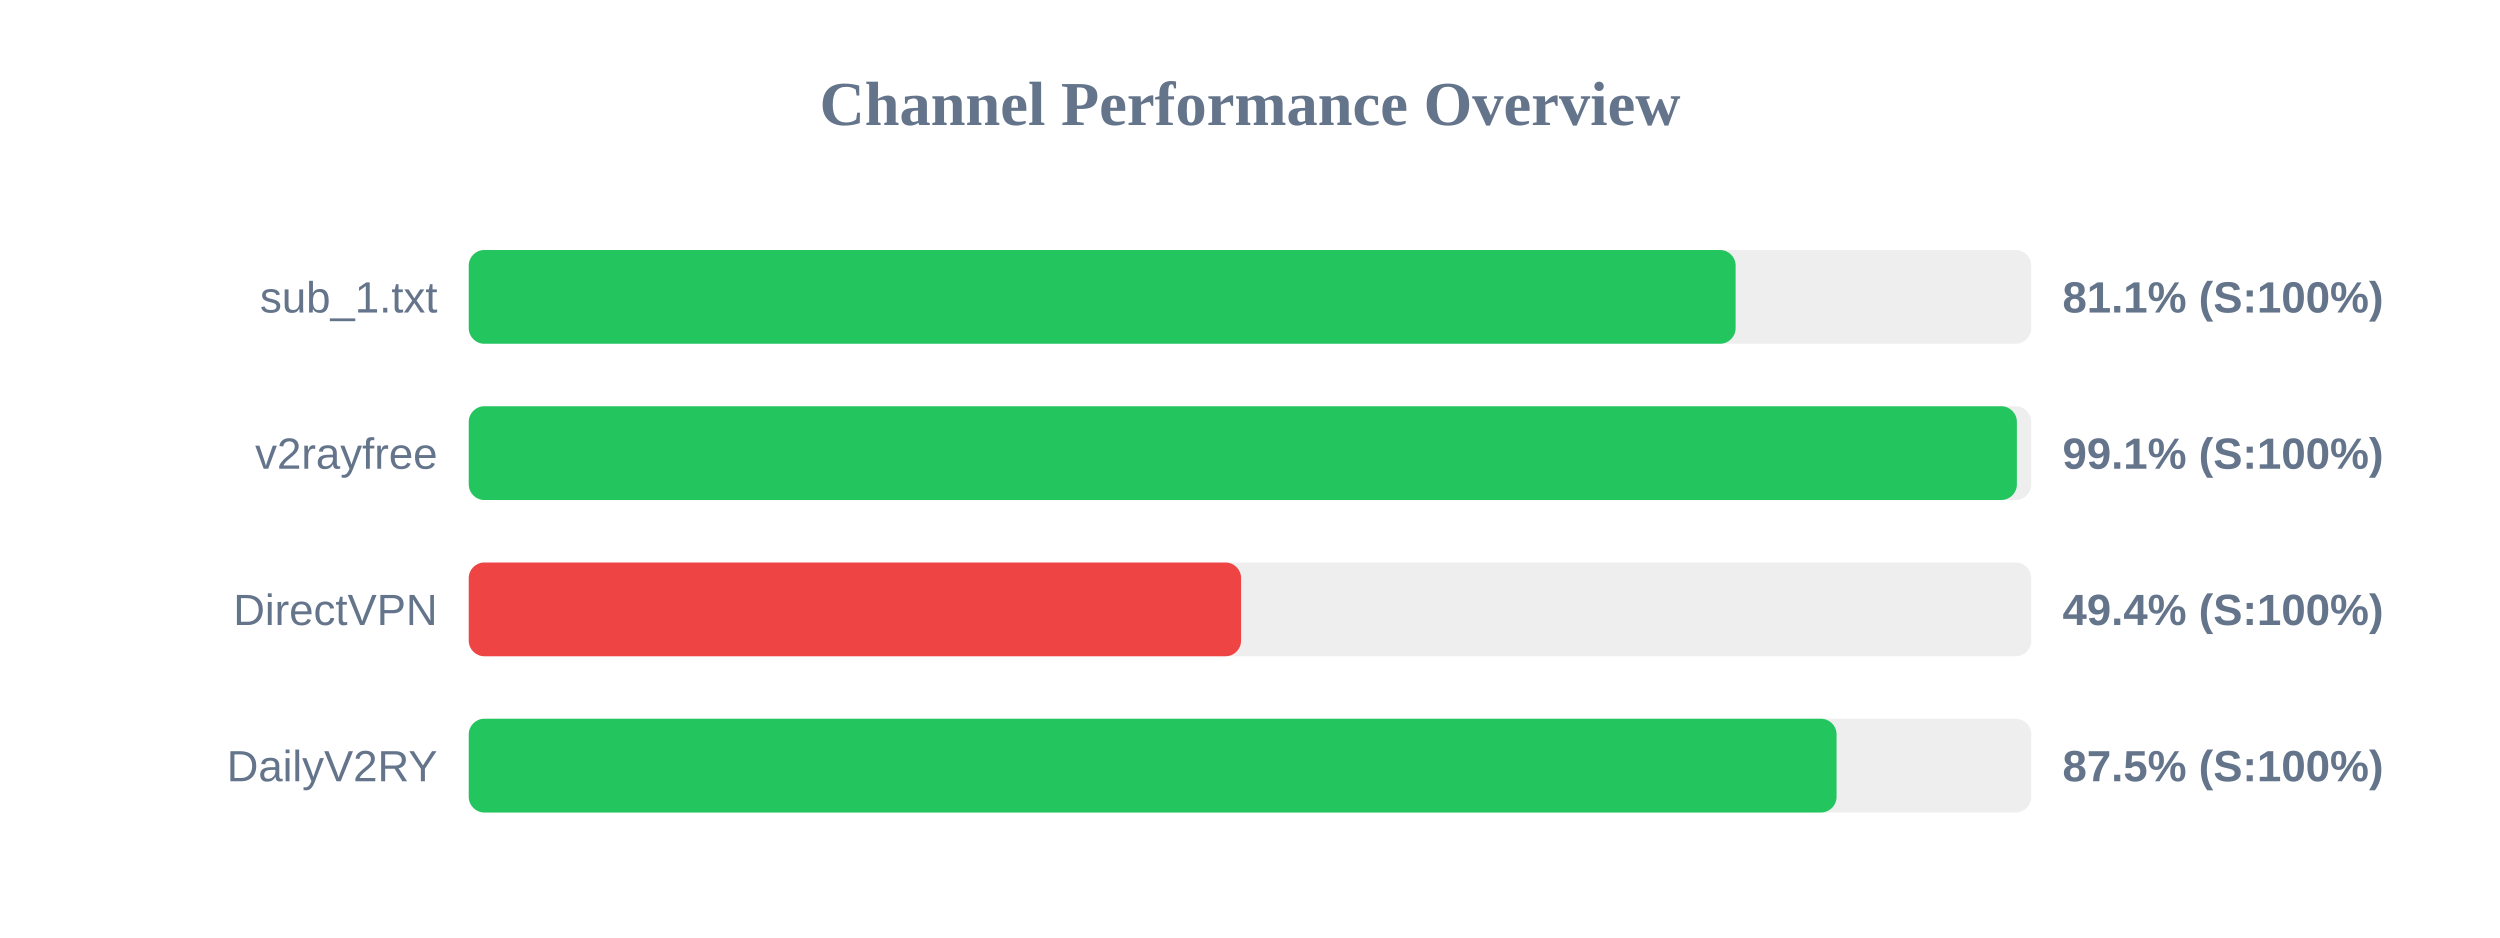
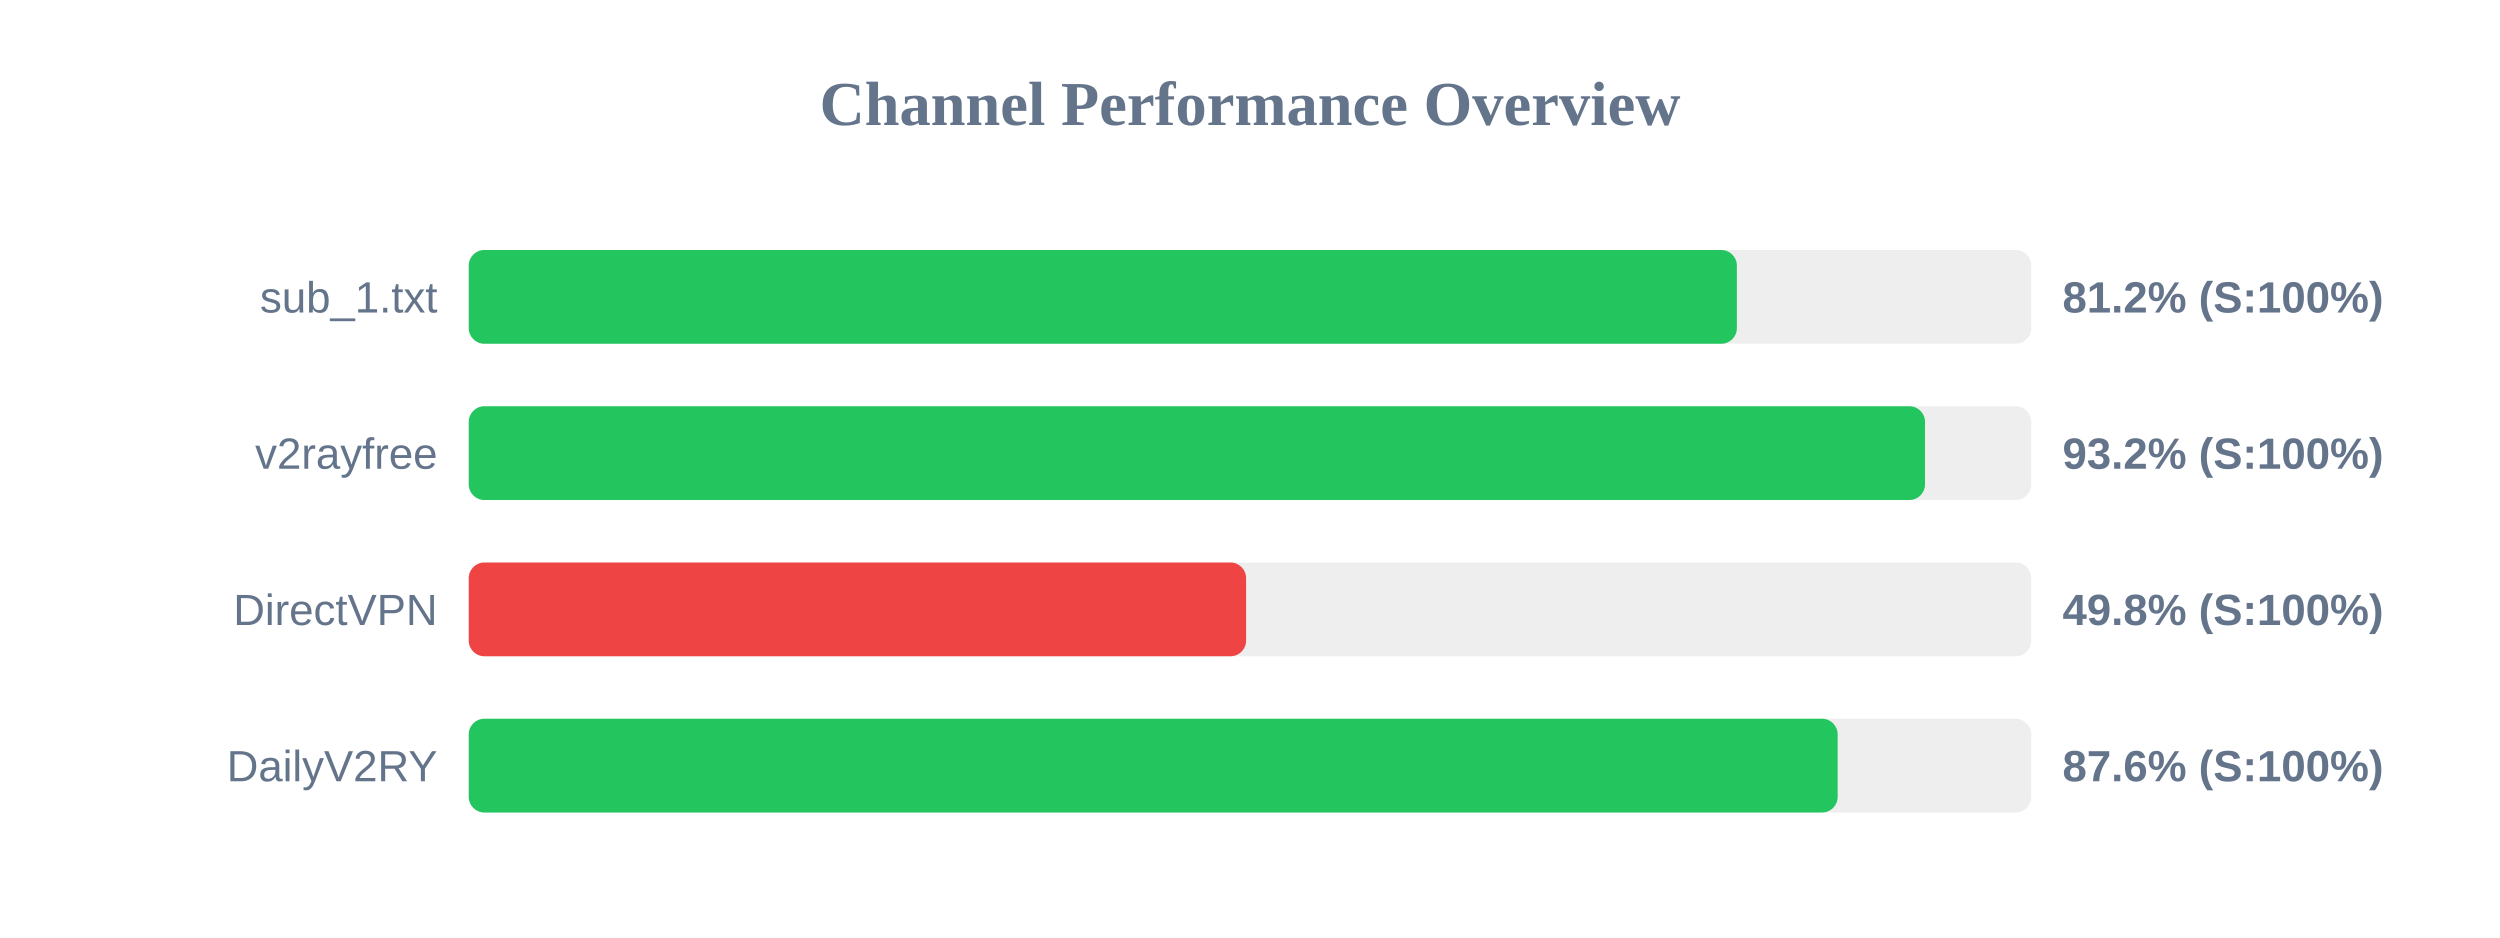
<svg xmlns="http://www.w3.org/2000/svg" width="800" height="300" version="1.1">
  <style>
        .row { font: 14px Arial; fill: #64748b; }
        .score { font: bold 14px Arial; fill: #64748b; }
    </style>
  <text x="400" y="40" text-anchor="middle" font-size="20px" font-weight="bold" fill="#64748b">Channel Performance Overview</text>
  <rect x="150" y="80" width="500" height="30" fill="#eee" rx="5" />
-   <rect x="150" y="80" width="405.4" height="30" fill="#22c55e" rx="5" />
+   <rect x="150" y="80" width="405.8" height="30" fill="#22c55e" rx="5" />
  <text x="140" y="100" text-anchor="end" class="row">sub_1.txt</text>
-   <text x="660" y="100" text-anchor="start" class="score">81.1% (S:100%)</text>
+   <text x="660" y="100" text-anchor="start" class="score">81.2% (S:100%)</text>
  <rect x="150" y="130" width="500" height="30" fill="#eee" rx="5" />
-   <rect x="150" y="130" width="495.4" height="30" fill="#22c55e" rx="5" />
+   <rect x="150" y="130" width="466.0" height="30" fill="#22c55e" rx="5" />
  <text x="140" y="150" text-anchor="end" class="row">v2rayfree</text>
-   <text x="660" y="150" text-anchor="start" class="score">99.1% (S:100%)</text>
+   <text x="660" y="150" text-anchor="start" class="score">93.2% (S:100%)</text>
  <rect x="150" y="180" width="500" height="30" fill="#eee" rx="5" />
-   <rect x="150" y="180" width="247.15" height="30" fill="#ef4444" rx="5" />
+   <rect x="150" y="180" width="248.75" height="30" fill="#ef4444" rx="5" />
  <text x="140" y="200" text-anchor="end" class="row">DirectVPN</text>
-   <text x="660" y="200" text-anchor="start" class="score">49.4% (S:100%)</text>
+   <text x="660" y="200" text-anchor="start" class="score">49.8% (S:100%)</text>
  <rect x="150" y="230" width="500" height="30" fill="#eee" rx="5" />
-   <rect x="150" y="230" width="437.7" height="30" fill="#22c55e" rx="5" />
+   <rect x="150" y="230" width="438.05" height="30" fill="#22c55e" rx="5" />
  <text x="140" y="250" text-anchor="end" class="row">DailyV2RY</text>
-   <text x="660" y="250" text-anchor="start" class="score">87.5% (S:100%)</text>
+   <text x="660" y="250" text-anchor="start" class="score">87.6% (S:100%)</text>
</svg>
